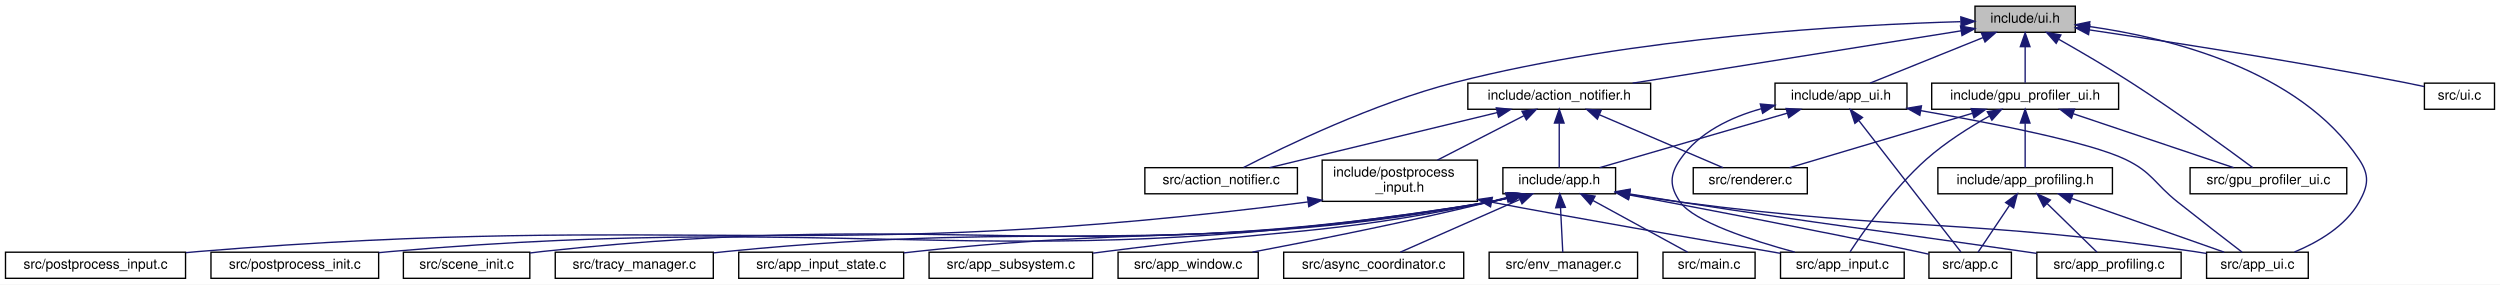
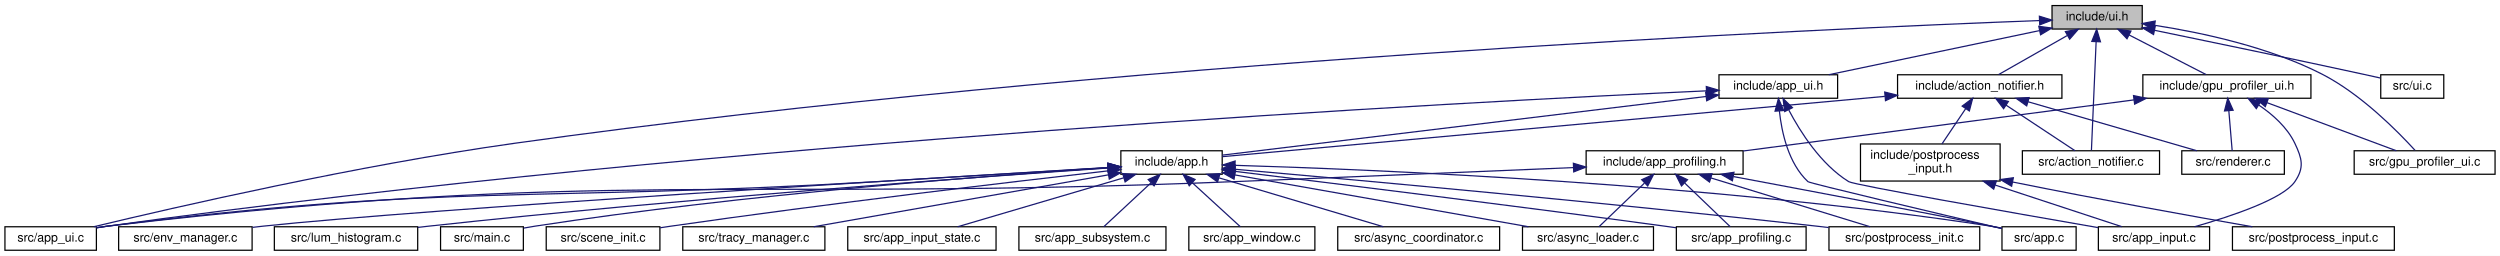
- <svg xmlns="http://www.w3.org/2000/svg" xmlns:xlink="http://www.w3.org/1999/xlink" width="1819pt" height="207pt" viewBox="0.00 0.00 1819.00 207.00">
+ <svg xmlns="http://www.w3.org/2000/svg" xmlns:xlink="http://www.w3.org/1999/xlink" width="2023pt" height="207pt" viewBox="0.00 0.00 2023.00 207.00">
  <g id="graph0" class="graph" transform="scale(1 1) rotate(0) translate(4 203)">
-     <polygon fill="white" stroke="transparent" points="-4,4 -4,-203 1815,-203 1815,4 -4,4" />
+     <polygon fill="white" stroke="transparent" points="-4,4 -4,-203 2019,-203 2019,4 -4,4" />
    <g id="node1" class="node">
      <g id="a_node1">
        <a xlink:title="Minimal immediate-mode User Interface (UI) library.">
-           <polygon fill="#bfbfbf" stroke="black" points="1433,-179.5 1433,-198.5 1506,-198.5 1506,-179.5 1433,-179.5" />
-           <text text-anchor="middle" x="1469.5" y="-186.5" font-family="Helvetica,sans-Serif" font-size="10.00">include/ui.h</text>
+           <polygon fill="#bfbfbf" stroke="black" points="1656.5,-179.5 1656.5,-198.5 1729.5,-198.5 1729.5,-179.5 1656.5,-179.5" />
+           <text text-anchor="middle" x="1693" y="-186.5" font-family="Helvetica,sans-Serif" font-size="10.00">include/ui.h</text>
        </a>
      </g>
    </g>
    <g id="node2" class="node">
      <g id="a_node2">
        <a xlink:href="action__notifier_8h.html" target="_top" xlink:title="Temporary on-screen notification system for user actions.">
-           <polygon fill="white" stroke="black" points="1064,-123.5 1064,-142.5 1197,-142.5 1197,-123.5 1064,-123.5" />
-           <text text-anchor="middle" x="1130.5" y="-130.5" font-family="Helvetica,sans-Serif" font-size="10.00">include/action_notifier.h</text>
+           <polygon fill="white" stroke="black" points="1531.5,-123.5 1531.5,-142.5 1664.5,-142.5 1664.5,-123.5 1531.5,-123.5" />
+           <text text-anchor="middle" x="1598" y="-130.5" font-family="Helvetica,sans-Serif" font-size="10.00">include/action_notifier.h</text>
        </a>
      </g>
    </g>
    <g id="edge1" class="edge">
-       <path fill="none" stroke="midnightblue" d="M1422.92,-180.58C1360.42,-170.62 1249.66,-152.98 1183.87,-142.5" />
-       <polygon fill="midnightblue" stroke="midnightblue" points="1422.47,-184.05 1432.9,-182.17 1423.57,-177.14 1422.47,-184.05" />
+       <path fill="none" stroke="midnightblue" d="M1668.68,-174.18C1651.2,-164.24 1628.17,-151.15 1613.23,-142.65" />
+       <polygon fill="midnightblue" stroke="midnightblue" points="1667.31,-177.43 1677.74,-179.32 1670.77,-171.34 1667.31,-177.43" />
    </g>
    <g id="node8" class="node">
      <g id="a_node8">
        <a xlink:href="app__ui_8c.html" target="_top" xlink:title=" ">
-           <polygon fill="white" stroke="black" points="1601.5,-0.5 1601.5,-19.5 1675.5,-19.5 1675.5,-0.5 1601.5,-0.5" />
-           <text text-anchor="middle" x="1638.5" y="-7.5" font-family="Helvetica,sans-Serif" font-size="10.00">src/app_ui.c</text>
-         </a>
-       </g>
-     </g>
-     <g id="edge34" class="edge">
-       <path fill="none" stroke="midnightblue" d="M1516.45,-183.67C1573.88,-175.56 1668.81,-152.47 1712.5,-87 1720.15,-75.54 1719.25,-68.01 1712.5,-56 1702.48,-38.18 1682.22,-26.59 1665.43,-19.64" />
-       <polygon fill="midnightblue" stroke="midnightblue" points="1515.65,-180.24 1506.19,-185.01 1516.56,-187.18 1515.65,-180.24" />
-     </g>
-     <g id="node19" class="node">
-       <g id="a_node19">
-         <a xlink:href="action__notifier_8c.html" target="_top" xlink:title=" ">
-           <polygon fill="white" stroke="black" points="829,-62 829,-81 940,-81 940,-62 829,-62" />
-           <text text-anchor="middle" x="884.5" y="-69" font-family="Helvetica,sans-Serif" font-size="10.00">src/action_notifier.c</text>
-         </a>
-       </g>
-     </g>
-     <g id="edge33" class="edge">
-       <path fill="none" stroke="midnightblue" d="M1422.38,-187.23C1344.58,-185.01 1184.92,-176.38 1054.5,-143 995.69,-127.95 930.53,-96.4 900.84,-81.14" />
-       <polygon fill="midnightblue" stroke="midnightblue" points="1422.71,-190.74 1432.8,-187.51 1422.89,-183.75 1422.71,-190.74" />
+           <polygon fill="white" stroke="black" points="0,-0.5 0,-19.5 74,-19.5 74,-0.5 0,-0.5" />
+           <text text-anchor="middle" x="37" y="-7.5" font-family="Helvetica,sans-Serif" font-size="10.00">src/app_ui.c</text>
+         </a>
+       </g>
+     </g>
+     <g id="edge38" class="edge">
+       <path fill="none" stroke="midnightblue" d="M1646.18,-186.36C1478.34,-180.05 891.34,-154.22 412,-87 285.69,-69.29 137.91,-35.39 71.91,-19.55" />
+       <polygon fill="midnightblue" stroke="midnightblue" points="1646.27,-189.87 1656.4,-186.74 1646.53,-182.87 1646.27,-189.87" />
    </g>
    <g id="node21" class="node">
      <g id="a_node21">
+         <a xlink:href="action__notifier_8c.html" target="_top" xlink:title=" ">
+           <polygon fill="white" stroke="black" points="1632.5,-62 1632.5,-81 1743.5,-81 1743.5,-62 1632.5,-62" />
+           <text text-anchor="middle" x="1688" y="-69" font-family="Helvetica,sans-Serif" font-size="10.00">src/action_notifier.c</text>
+         </a>
+       </g>
+     </g>
+     <g id="edge37" class="edge">
+       <path fill="none" stroke="midnightblue" d="M1692.18,-169.16C1691.09,-143.87 1689.19,-99.94 1688.38,-81.28" />
+       <polygon fill="midnightblue" stroke="midnightblue" points="1688.69,-169.48 1692.62,-179.32 1695.69,-169.18 1688.69,-169.48" />
+     </g>
+     <g id="node23" class="node">
+       <g id="a_node23">
        <a xlink:href="app__ui_8h.html" target="_top" xlink:title="UI rendering module for the application.">
-           <polygon fill="white" stroke="black" points="1287.5,-123.5 1287.5,-142.5 1383.5,-142.5 1383.5,-123.5 1287.5,-123.5" />
-           <text text-anchor="middle" x="1335.5" y="-130.5" font-family="Helvetica,sans-Serif" font-size="10.00">include/app_ui.h</text>
-         </a>
-       </g>
-     </g>
-     <g id="edge20" class="edge">
-       <path fill="none" stroke="midnightblue" d="M1438.82,-175.64C1413.68,-165.5 1378.75,-151.43 1356.63,-142.52" />
-       <polygon fill="midnightblue" stroke="midnightblue" points="1437.68,-178.95 1448.27,-179.44 1440.3,-172.46 1437.68,-178.95" />
-     </g>
-     <g id="node22" class="node">
-       <g id="a_node22">
-         <a xlink:href="gpu__profiler__ui_8h.html" target="_top" xlink:title=" ">
-           <polygon fill="white" stroke="black" points="1401.5,-123.5 1401.5,-142.5 1537.5,-142.5 1537.5,-123.5 1401.5,-123.5" />
-           <text text-anchor="middle" x="1469.5" y="-130.5" font-family="Helvetica,sans-Serif" font-size="10.00">include/gpu_profiler_ui.h</text>
-         </a>
-       </g>
-     </g>
-     <g id="edge25" class="edge">
-       <path fill="none" stroke="midnightblue" d="M1469.5,-168.8C1469.5,-159.91 1469.5,-149.78 1469.5,-142.75" />
-       <polygon fill="midnightblue" stroke="midnightblue" points="1466,-169.08 1469.5,-179.08 1473,-169.08 1466,-169.08" />
+           <polygon fill="white" stroke="black" points="1387,-123.5 1387,-142.5 1483,-142.5 1483,-123.5 1387,-123.5" />
+           <text text-anchor="middle" x="1435" y="-130.5" font-family="Helvetica,sans-Serif" font-size="10.00">include/app_ui.h</text>
+         </a>
+       </g>
+     </g>
+     <g id="edge22" class="edge">
+       <path fill="none" stroke="midnightblue" d="M1646.35,-178.24C1597.7,-168.05 1522.19,-152.25 1475.82,-142.54" />
+       <polygon fill="midnightblue" stroke="midnightblue" points="1645.8,-181.7 1656.31,-180.32 1647.24,-174.85 1645.8,-181.7" />
    </g>
    <g id="node24" class="node">
      <g id="a_node24">
+         <a xlink:href="gpu__profiler__ui_8h.html" target="_top" xlink:title=" ">
+           <polygon fill="white" stroke="black" points="1730,-123.5 1730,-142.5 1866,-142.5 1866,-123.5 1730,-123.5" />
+           <text text-anchor="middle" x="1798" y="-130.5" font-family="Helvetica,sans-Serif" font-size="10.00">include/gpu_profiler_ui.h</text>
+         </a>
+       </g>
+     </g>
+     <g id="edge27" class="edge">
+       <path fill="none" stroke="midnightblue" d="M1718.81,-174.73C1738.25,-164.73 1764.35,-151.31 1781.17,-142.65" />
+       <polygon fill="midnightblue" stroke="midnightblue" points="1717.16,-171.64 1709.87,-179.32 1720.36,-177.86 1717.16,-171.64" />
+     </g>
+     <g id="node26" class="node">
+       <g id="a_node26">
        <a xlink:href="gpu__profiler__ui_8c.html" target="_top" xlink:title=" ">
-           <polygon fill="white" stroke="black" points="1589.5,-62 1589.5,-81 1703.5,-81 1703.5,-62 1589.5,-62" />
-           <text text-anchor="middle" x="1646.5" y="-69" font-family="Helvetica,sans-Serif" font-size="10.00">src/gpu_profiler_ui.c</text>
-         </a>
-       </g>
-     </g>
-     <g id="edge35" class="edge">
-       <path fill="none" stroke="midnightblue" d="M1493.92,-174.43C1509.22,-165.76 1529.24,-154.1 1546.5,-143 1579.37,-121.86 1616.65,-94.69 1635.02,-81.08" />
-       <polygon fill="midnightblue" stroke="midnightblue" points="1492.07,-171.46 1485.07,-179.41 1495.5,-177.56 1492.07,-171.46" />
-     </g>
-     <g id="node25" class="node">
-       <g id="a_node25">
+           <polygon fill="white" stroke="black" points="1901,-62 1901,-81 2015,-81 2015,-62 1901,-62" />
+           <text text-anchor="middle" x="1958" y="-69" font-family="Helvetica,sans-Serif" font-size="10.00">src/gpu_profiler_ui.c</text>
+         </a>
+       </g>
+     </g>
+     <g id="edge39" class="edge">
+       <path fill="none" stroke="midnightblue" d="M1739.89,-182.46C1777.94,-176.58 1832.1,-164.97 1875,-143 1906.64,-126.8 1936.57,-96.37 1950.24,-81.35" />
+       <polygon fill="midnightblue" stroke="midnightblue" points="1739,-179.06 1729.61,-183.98 1740.01,-185.98 1739,-179.06" />
+     </g>
+     <g id="node27" class="node">
+       <g id="a_node27">
        <a xlink:href="ui_8c.html" target="_top" xlink:title=" ">
-           <polygon fill="white" stroke="black" points="1760,-123.5 1760,-142.5 1811,-142.5 1811,-123.5 1760,-123.5" />
-           <text text-anchor="middle" x="1785.5" y="-130.5" font-family="Helvetica,sans-Serif" font-size="10.00">src/ui.c</text>
-         </a>
-       </g>
-     </g>
-     <g id="edge36" class="edge">
-       <path fill="none" stroke="midnightblue" d="M1516.37,-181.23C1571.41,-173.08 1665.35,-158.54 1745.5,-143 1750.11,-142.11 1755,-141.07 1759.73,-140.04" />
-       <polygon fill="midnightblue" stroke="midnightblue" points="1515.62,-177.8 1506.23,-182.72 1516.64,-184.73 1515.62,-177.8" />
+           <polygon fill="white" stroke="black" points="1922.5,-123.5 1922.5,-142.5 1973.5,-142.5 1973.5,-123.5 1922.5,-123.5" />
+           <text text-anchor="middle" x="1948" y="-130.5" font-family="Helvetica,sans-Serif" font-size="10.00">src/ui.c</text>
+         </a>
+       </g>
+     </g>
+     <g id="edge40" class="edge">
+       <path fill="none" stroke="midnightblue" d="M1739.57,-178.46C1783.15,-169.49 1850.04,-155.59 1908,-143 1912.59,-142 1917.47,-140.92 1922.19,-139.87" />
+       <polygon fill="midnightblue" stroke="midnightblue" points="1738.65,-175.08 1729.56,-180.52 1740.06,-181.94 1738.65,-175.08" />
    </g>
    <g id="node3" class="node">
      <g id="a_node3">
        <a xlink:href="app_8h.html" target="_top" xlink:title=" ">
-           <polygon fill="white" stroke="black" points="1089.5,-62 1089.5,-81 1171.5,-81 1171.5,-62 1089.5,-62" />
-           <text text-anchor="middle" x="1130.5" y="-69" font-family="Helvetica,sans-Serif" font-size="10.00">include/app.h</text>
+           <polygon fill="white" stroke="black" points="903,-62 903,-81 985,-81 985,-62 903,-62" />
+           <text text-anchor="middle" x="944" y="-69" font-family="Helvetica,sans-Serif" font-size="10.00">include/app.h</text>
        </a>
      </g>
    </g>
    <g id="edge2" class="edge">
-       <path fill="none" stroke="midnightblue" d="M1130.5,-113.32C1130.5,-102.5 1130.5,-89.4 1130.5,-81.01" />
-       <polygon fill="midnightblue" stroke="midnightblue" points="1127,-113.48 1130.5,-123.48 1134,-113.48 1127,-113.48" />
-     </g>
-     <g id="node16" class="node">
-       <g id="a_node16">
+       <path fill="none" stroke="midnightblue" d="M1521.22,-125.02C1382.01,-112.35 1092.4,-86 985.13,-76.24" />
+       <polygon fill="midnightblue" stroke="midnightblue" points="1521.11,-128.52 1531.39,-125.94 1521.75,-121.55 1521.11,-128.52" />
+     </g>
+     <g id="node18" class="node">
+       <g id="a_node18">
        <a xlink:href="postprocess__input_8h.html" target="_top" xlink:title=" ">
-           <polygon fill="white" stroke="black" points="958,-56.5 958,-86.5 1071,-86.5 1071,-56.5 958,-56.5" />
-           <text text-anchor="start" x="966" y="-74.5" font-family="Helvetica,sans-Serif" font-size="10.00">include/postprocess</text>
-           <text text-anchor="middle" x="1014.5" y="-63.5" font-family="Helvetica,sans-Serif" font-size="10.00">_input.h</text>
-         </a>
-       </g>
-     </g>
-     <g id="edge15" class="edge">
-       <path fill="none" stroke="midnightblue" d="M1104.78,-118.81C1086.1,-109.23 1060.88,-96.29 1041.84,-86.52" />
-       <polygon fill="midnightblue" stroke="midnightblue" points="1103.38,-122.03 1113.88,-123.48 1106.58,-115.8 1103.38,-122.03" />
-     </g>
-     <g id="edge18" class="edge">
-       <path fill="none" stroke="midnightblue" d="M1085.49,-121.11C1037.74,-109.57 963.31,-91.56 919.68,-81.01" />
-       <polygon fill="midnightblue" stroke="midnightblue" points="1084.71,-124.53 1095.25,-123.48 1086.36,-117.72 1084.71,-124.53" />
-     </g>
-     <g id="node20" class="node">
-       <g id="a_node20">
+           <polygon fill="white" stroke="black" points="1501.5,-56.5 1501.5,-86.5 1614.5,-86.5 1614.5,-56.5 1501.5,-56.5" />
+           <text text-anchor="start" x="1509.5" y="-74.5" font-family="Helvetica,sans-Serif" font-size="10.00">include/postprocess</text>
+           <text text-anchor="middle" x="1558" y="-63.5" font-family="Helvetica,sans-Serif" font-size="10.00">_input.h</text>
+         </a>
+       </g>
+     </g>
+     <g id="edge17" class="edge">
+       <path fill="none" stroke="midnightblue" d="M1586.55,-114.96C1580.49,-105.96 1573.15,-95.03 1567.43,-86.52" />
+       <polygon fill="midnightblue" stroke="midnightblue" points="1583.79,-117.13 1592.27,-123.48 1589.59,-113.22 1583.79,-117.13" />
+     </g>
+     <g id="edge20" class="edge">
+       <path fill="none" stroke="midnightblue" d="M1619.28,-117.93C1636.63,-106.46 1660.57,-90.63 1675.13,-81.01" />
+       <polygon fill="midnightblue" stroke="midnightblue" points="1617.31,-115.04 1610.89,-123.48 1621.17,-120.88 1617.31,-115.04" />
+     </g>
+     <g id="node22" class="node">
+       <g id="a_node22">
        <a xlink:href="renderer_8c.html" target="_top" xlink:title=" ">
-           <polygon fill="white" stroke="black" points="1228,-62 1228,-81 1311,-81 1311,-62 1228,-62" />
-           <text text-anchor="middle" x="1269.5" y="-69" font-family="Helvetica,sans-Serif" font-size="10.00">src/renderer.c</text>
-         </a>
-       </g>
-     </g>
-     <g id="edge19" class="edge">
-       <path fill="none" stroke="midnightblue" d="M1159.75,-119.48C1186.75,-107.92 1226.1,-91.08 1249.62,-81.01" />
-       <polygon fill="midnightblue" stroke="midnightblue" points="1158.23,-116.32 1150.42,-123.48 1160.99,-122.76 1158.23,-116.32" />
+           <polygon fill="white" stroke="black" points="1761.5,-62 1761.5,-81 1844.5,-81 1844.5,-62 1761.5,-62" />
+           <text text-anchor="middle" x="1803" y="-69" font-family="Helvetica,sans-Serif" font-size="10.00">src/renderer.c</text>
+         </a>
+       </g>
+     </g>
+     <g id="edge21" class="edge">
+       <path fill="none" stroke="midnightblue" d="M1637.02,-120.68C1676.85,-109.11 1737.78,-91.43 1773.68,-81.01" />
+       <polygon fill="midnightblue" stroke="midnightblue" points="1636,-117.33 1627.37,-123.48 1637.95,-124.05 1636,-117.33" />
    </g>
    <g id="node4" class="node">
      <g id="a_node4">
        <a xlink:href="app_8c.html" target="_top" xlink:title=" ">
-           <polygon fill="white" stroke="black" points="1399.5,-0.5 1399.5,-19.5 1459.5,-19.5 1459.5,-0.5 1399.5,-0.5" />
-           <text text-anchor="middle" x="1429.5" y="-7.5" font-family="Helvetica,sans-Serif" font-size="10.00">src/app.c</text>
+           <polygon fill="white" stroke="black" points="1616,-0.5 1616,-19.5 1676,-19.5 1676,-0.5 1616,-0.5" />
+           <text text-anchor="middle" x="1646" y="-7.5" font-family="Helvetica,sans-Serif" font-size="10.00">src/app.c</text>
        </a>
      </g>
    </g>
    <g id="edge3" class="edge">
-       <path fill="none" stroke="midnightblue" d="M1181.64,-61.11C1234.15,-51.35 1318.18,-35.36 1390.5,-20 1393.35,-19.39 1396.32,-18.74 1399.29,-18.08" />
-       <polygon fill="midnightblue" stroke="midnightblue" points="1180.76,-57.72 1171.57,-62.98 1182.04,-64.6 1180.76,-57.72" />
+       <path fill="none" stroke="midnightblue" d="M995.7,-69.21C1107.7,-65.84 1380.92,-54.49 1607,-20 1609.89,-19.56 1612.87,-19.02 1615.85,-18.43" />
+       <polygon fill="midnightblue" stroke="midnightblue" points="995.26,-65.72 985.37,-69.51 995.46,-72.72 995.26,-65.72" />
    </g>
    <g id="node5" class="node">
      <g id="a_node5">
        <a xlink:href="app__input__state_8c.html" target="_top" xlink:title=" ">
-           <polygon fill="white" stroke="black" points="533.5,-0.5 533.5,-19.5 653.5,-19.5 653.5,-0.5 533.5,-0.5" />
-           <text text-anchor="middle" x="593.5" y="-7.5" font-family="Helvetica,sans-Serif" font-size="10.00">src/app_input_state.c</text>
+           <polygon fill="white" stroke="black" points="682,-0.5 682,-19.5 802,-19.5 802,-0.5 682,-0.5" />
+           <text text-anchor="middle" x="742" y="-7.5" font-family="Helvetica,sans-Serif" font-size="10.00">src/app_input_state.c</text>
        </a>
      </g>
    </g>
    <g id="edge4" class="edge">
-       <path fill="none" stroke="midnightblue" d="M1094.16,-59.26C1089.27,-58.01 1084.28,-56.88 1079.5,-56 896.53,-22.41 847.44,-40.03 662.5,-20 659.62,-19.69 656.67,-19.35 653.69,-19.01" />
-       <polygon fill="midnightblue" stroke="midnightblue" points="1093.43,-62.68 1103.99,-61.93 1095.26,-55.93 1093.43,-62.68" />
+       <path fill="none" stroke="midnightblue" d="M905.31,-59.1C866.05,-47.54 806.19,-29.91 770.89,-19.51" />
+       <polygon fill="midnightblue" stroke="midnightblue" points="904.48,-62.51 915.06,-61.98 906.45,-55.79 904.48,-62.51" />
    </g>
    <g id="node6" class="node">
      <g id="a_node6">
        <a xlink:href="app__profiling_8c.html" target="_top" xlink:title=" ">
-           <polygon fill="white" stroke="black" points="1478,-0.5 1478,-19.5 1583,-19.5 1583,-0.5 1478,-0.5" />
-           <text text-anchor="middle" x="1530.5" y="-7.5" font-family="Helvetica,sans-Serif" font-size="10.00">src/app_profiling.c</text>
+           <polygon fill="white" stroke="black" points="1352.5,-0.5 1352.5,-19.5 1457.5,-19.5 1457.5,-0.5 1352.5,-0.5" />
+           <text text-anchor="middle" x="1405" y="-7.5" font-family="Helvetica,sans-Serif" font-size="10.00">src/app_profiling.c</text>
        </a>
      </g>
    </g>
    <g id="edge5" class="edge">
-       <path fill="none" stroke="midnightblue" d="M1181.6,-61.9C1193.69,-59.92 1206.54,-57.85 1218.5,-56 1329.44,-38.87 1357.4,-36.06 1468.5,-20 1471.51,-19.56 1474.61,-19.12 1477.74,-18.66" />
-       <polygon fill="midnightblue" stroke="midnightblue" points="1180.96,-58.46 1171.66,-63.54 1182.1,-65.37 1180.96,-58.46" />
+       <path fill="none" stroke="midnightblue" d="M995.35,-64.31C1071.35,-55.07 1218.27,-36.94 1343,-20 1346.02,-19.59 1349.12,-19.16 1352.24,-18.72" />
+       <polygon fill="midnightblue" stroke="midnightblue" points="994.61,-60.87 985.1,-65.55 995.45,-67.82 994.61,-60.87" />
    </g>
    <g id="node7" class="node">
      <g id="a_node7">
        <a xlink:href="app__subsystem_8c.html" target="_top" xlink:title=" ">
-           <polygon fill="white" stroke="black" points="672,-0.5 672,-19.5 791,-19.5 791,-0.5 672,-0.5" />
-           <text text-anchor="middle" x="731.5" y="-7.5" font-family="Helvetica,sans-Serif" font-size="10.00">src/app_subsystem.c</text>
+           <polygon fill="white" stroke="black" points="820.5,-0.5 820.5,-19.5 939.5,-19.5 939.5,-0.5 820.5,-0.5" />
+           <text text-anchor="middle" x="880" y="-7.5" font-family="Helvetica,sans-Serif" font-size="10.00">src/app_subsystem.c</text>
        </a>
      </g>
    </g>
    <g id="edge6" class="edge">
-       <path fill="none" stroke="midnightblue" d="M1093.42,-59.26C1088.76,-58.06 1084.04,-56.93 1079.5,-56 957.03,-30.83 924.49,-36.09 800.5,-20 797.5,-19.61 794.44,-19.21 791.34,-18.81" />
-       <polygon fill="midnightblue" stroke="midnightblue" points="1092.85,-62.74 1103.42,-61.99 1094.7,-55.99 1092.85,-62.74" />
+       <path fill="none" stroke="midnightblue" d="M927.49,-55.15C915.29,-43.81 899.13,-28.78 889.15,-19.51" />
+       <polygon fill="midnightblue" stroke="midnightblue" points="925.12,-57.73 934.83,-61.98 929.89,-52.6 925.12,-57.73" />
    </g>
    <g id="edge7" class="edge">
-       <path fill="none" stroke="midnightblue" d="M1181.54,-61.49C1193.64,-59.52 1206.5,-57.56 1218.5,-56 1384.09,-34.41 1427.25,-44.06 1592.5,-20 1595.4,-19.58 1598.39,-19.1 1601.4,-18.58" />
-       <polygon fill="midnightblue" stroke="midnightblue" points="1180.9,-58.05 1171.6,-63.14 1182.04,-64.96 1180.9,-58.05" />
+       <path fill="none" stroke="midnightblue" d="M892.76,-67.35C844.37,-64.38 769.76,-59.84 705,-56 428.58,-39.62 357.73,-54.66 83,-20 80.09,-19.63 77.09,-19.19 74.09,-18.7" />
+       <polygon fill="midnightblue" stroke="midnightblue" points="892.78,-70.86 902.98,-67.98 893.21,-63.87 892.78,-70.86" />
    </g>
    <g id="node9" class="node">
      <g id="a_node9">
        <a xlink:href="app__window_8c.html" target="_top" xlink:title=" ">
-           <polygon fill="white" stroke="black" points="809.5,-0.5 809.5,-19.5 911.5,-19.5 911.5,-0.5 809.5,-0.5" />
-           <text text-anchor="middle" x="860.5" y="-7.5" font-family="Helvetica,sans-Serif" font-size="10.00">src/app_window.c</text>
+           <polygon fill="white" stroke="black" points="958,-0.5 958,-19.5 1060,-19.5 1060,-0.5 958,-0.5" />
+           <text text-anchor="middle" x="1009" y="-7.5" font-family="Helvetica,sans-Serif" font-size="10.00">src/app_window.c</text>
        </a>
      </g>
    </g>
    <g id="edge8" class="edge">
-       <path fill="none" stroke="midnightblue" d="M1092.19,-59.28C1087.92,-58.12 1083.62,-57.01 1079.5,-56 1020.49,-41.57 951.79,-27.97 907.29,-19.57" />
-       <polygon fill="midnightblue" stroke="midnightblue" points="1091.44,-62.7 1102.01,-61.99 1093.3,-55.95 1091.44,-62.7" />
+       <path fill="none" stroke="midnightblue" d="M960.77,-55.15C973.16,-43.81 989.58,-28.78 999.7,-19.51" />
+       <polygon fill="midnightblue" stroke="midnightblue" points="958.33,-52.64 953.31,-61.98 963.05,-57.8 958.33,-52.64" />
    </g>
    <g id="node10" class="node">
      <g id="a_node10">
        <a xlink:href="async__coordinator_8c.html" target="_top" xlink:title=" ">
-           <polygon fill="white" stroke="black" points="930,-0.5 930,-19.5 1061,-19.5 1061,-0.5 930,-0.5" />
-           <text text-anchor="middle" x="995.5" y="-7.5" font-family="Helvetica,sans-Serif" font-size="10.00">src/async_coordinator.c</text>
+           <polygon fill="white" stroke="black" points="1078.5,-0.5 1078.5,-19.5 1209.5,-19.5 1209.5,-0.5 1078.5,-0.5" />
+           <text text-anchor="middle" x="1144" y="-7.5" font-family="Helvetica,sans-Serif" font-size="10.00">src/async_coordinator.c</text>
        </a>
      </g>
    </g>
    <g id="edge9" class="edge">
-       <path fill="none" stroke="midnightblue" d="M1101.75,-57.83C1075.54,-46.28 1037.55,-29.53 1014.81,-19.51" />
-       <polygon fill="midnightblue" stroke="midnightblue" points="1100.6,-61.14 1111.16,-61.98 1103.42,-54.74 1100.6,-61.14" />
+       <path fill="none" stroke="midnightblue" d="M982.56,-59.03C1021.43,-47.46 1080.52,-29.88 1115.4,-19.51" />
+       <polygon fill="midnightblue" stroke="midnightblue" points="981.24,-55.77 972.66,-61.98 983.24,-62.48 981.24,-55.77" />
    </g>
    <g id="node11" class="node">
      <g id="a_node11">
-         <a xlink:href="env__manager_8c.html" target="_top" xlink:title=" ">
-           <polygon fill="white" stroke="black" points="1079.5,-0.5 1079.5,-19.5 1187.5,-19.5 1187.5,-0.5 1079.5,-0.5" />
-           <text text-anchor="middle" x="1133.5" y="-7.5" font-family="Helvetica,sans-Serif" font-size="10.00">src/env_manager.c</text>
+         <a xlink:href="async__loader_8c.html" target="_top" xlink:title=" ">
+           <polygon fill="white" stroke="black" points="1228,-0.5 1228,-19.5 1334,-19.5 1334,-0.5 1228,-0.5" />
+           <text text-anchor="middle" x="1281" y="-7.5" font-family="Helvetica,sans-Serif" font-size="10.00">src/async_loader.c</text>
        </a>
      </g>
    </g>
    <g id="edge10" class="edge">
-       <path fill="none" stroke="midnightblue" d="M1131.44,-51.82C1131.99,-41 1132.65,-27.9 1133.07,-19.51" />
-       <polygon fill="midnightblue" stroke="midnightblue" points="1127.94,-51.81 1130.93,-61.98 1134.93,-52.16 1127.94,-51.81" />
+       <path fill="none" stroke="midnightblue" d="M995.27,-61.45C1059.79,-50.06 1169.77,-30.64 1232.81,-19.51" />
+       <polygon fill="midnightblue" stroke="midnightblue" points="994.56,-58.02 985.32,-63.2 995.78,-64.91 994.56,-58.02" />
    </g>
    <g id="node12" class="node">
      <g id="a_node12">
-         <a xlink:href="main_8c.html" target="_top" xlink:title=" ">
-           <polygon fill="white" stroke="black" points="1206,-0.5 1206,-19.5 1273,-19.5 1273,-0.5 1206,-0.5" />
-           <text text-anchor="middle" x="1239.5" y="-7.5" font-family="Helvetica,sans-Serif" font-size="10.00">src/main.c</text>
+         <a xlink:href="env__manager_8c.html" target="_top" xlink:title=" ">
+           <polygon fill="white" stroke="black" points="92,-0.5 92,-19.5 200,-19.5 200,-0.5 92,-0.5" />
+           <text text-anchor="middle" x="146" y="-7.5" font-family="Helvetica,sans-Serif" font-size="10.00">src/env_manager.c</text>
        </a>
      </g>
    </g>
    <g id="edge11" class="edge">
-       <path fill="none" stroke="midnightblue" d="M1155.13,-57.06C1176.22,-45.54 1205.96,-29.31 1223.91,-19.51" />
-       <polygon fill="midnightblue" stroke="midnightblue" points="1153.22,-54.11 1146.12,-61.98 1156.57,-60.26 1153.22,-54.11" />
+       <path fill="none" stroke="midnightblue" d="M892.25,-67.44C747.77,-58.82 341.93,-34.04 209,-20 206.14,-19.7 203.22,-19.36 200.26,-19.01" />
+       <polygon fill="midnightblue" stroke="midnightblue" points="892.41,-70.96 902.6,-68.06 892.83,-63.97 892.41,-70.96" />
    </g>
    <g id="node13" class="node">
      <g id="a_node13">
-         <a xlink:href="postprocess__init_8c.html" target="_top" xlink:title=" ">
-           <polygon fill="white" stroke="black" points="149.5,-0.5 149.5,-19.5 271.5,-19.5 271.5,-0.5 149.5,-0.5" />
-           <text text-anchor="middle" x="210.5" y="-7.5" font-family="Helvetica,sans-Serif" font-size="10.00">src/postprocess_init.c</text>
+         <a xlink:href="lum__histogram_8c.html" target="_top" xlink:title=" ">
+           <polygon fill="white" stroke="black" points="218,-0.5 218,-19.5 334,-19.5 334,-0.5 218,-0.5" />
+           <text text-anchor="middle" x="276" y="-7.5" font-family="Helvetica,sans-Serif" font-size="10.00">src/lum_histogram.c</text>
        </a>
      </g>
    </g>
    <g id="edge12" class="edge">
-       <path fill="none" stroke="midnightblue" d="M1095.09,-59.3C1089.9,-57.99 1084.59,-56.83 1079.5,-56 728.63,0.99 634.64,-50.69 280.5,-20 277.57,-19.75 274.57,-19.46 271.55,-19.15" />
-       <polygon fill="midnightblue" stroke="midnightblue" points="1094.25,-62.69 1104.82,-61.94 1096.09,-55.94 1094.25,-62.69" />
+       <path fill="none" stroke="midnightblue" d="M892.55,-67.04C788.57,-59.86 546.03,-42.15 343,-20 340.08,-19.68 337.1,-19.34 334.08,-18.98" />
+       <polygon fill="midnightblue" stroke="midnightblue" points="892.55,-70.55 902.76,-67.74 893.03,-63.57 892.55,-70.55" />
    </g>
    <g id="node14" class="node">
      <g id="a_node14">
-         <a xlink:href="scene__init_8c.html" target="_top" xlink:title=" ">
-           <polygon fill="white" stroke="black" points="289.5,-0.5 289.5,-19.5 381.5,-19.5 381.5,-0.5 289.5,-0.5" />
-           <text text-anchor="middle" x="335.5" y="-7.5" font-family="Helvetica,sans-Serif" font-size="10.00">src/scene_init.c</text>
+         <a xlink:href="main_8c.html" target="_top" xlink:title=" ">
+           <polygon fill="white" stroke="black" points="352.5,-0.5 352.5,-19.5 419.5,-19.5 419.5,-0.5 352.5,-0.5" />
+           <text text-anchor="middle" x="386" y="-7.5" font-family="Helvetica,sans-Serif" font-size="10.00">src/main.c</text>
        </a>
      </g>
    </g>
    <g id="edge13" class="edge">
-       <path fill="none" stroke="midnightblue" d="M1095.08,-59.33C1089.9,-58.02 1084.59,-56.85 1079.5,-56 777,-5.75 695.38,-52.81 390.5,-20 387.61,-19.69 384.65,-19.33 381.66,-18.93" />
-       <polygon fill="midnightblue" stroke="midnightblue" points="1094.24,-62.73 1104.81,-61.98 1096.08,-55.97 1094.24,-62.73" />
+       <path fill="none" stroke="midnightblue" d="M892.5,-67.31C799.53,-61.14 597.66,-45.84 429,-20 425.98,-19.54 422.86,-19 419.74,-18.42" />
+       <polygon fill="midnightblue" stroke="midnightblue" points="892.55,-70.82 902.75,-67.98 893.01,-63.83 892.55,-70.82" />
    </g>
    <g id="node15" class="node">
      <g id="a_node15">
-         <a xlink:href="tracy__manager_8c.html" target="_top" xlink:title=" ">
-           <polygon fill="white" stroke="black" points="400,-0.5 400,-19.5 515,-19.5 515,-0.5 400,-0.5" />
-           <text text-anchor="middle" x="457.5" y="-7.5" font-family="Helvetica,sans-Serif" font-size="10.00">src/tracy_manager.c</text>
+         <a xlink:href="postprocess__init_8c.html" target="_top" xlink:title=" ">
+           <polygon fill="white" stroke="black" points="1476,-0.5 1476,-19.5 1598,-19.5 1598,-0.5 1476,-0.5" />
+           <text text-anchor="middle" x="1537" y="-7.5" font-family="Helvetica,sans-Serif" font-size="10.00">src/postprocess_init.c</text>
        </a>
      </g>
    </g>
    <g id="edge14" class="edge">
-       <path fill="none" stroke="midnightblue" d="M1094.51,-59.24C1089.51,-57.98 1084.4,-56.85 1079.5,-56 835.92,-13.96 770.47,-44.47 524.5,-20 521.46,-19.7 518.35,-19.36 515.21,-19.01" />
-       <polygon fill="midnightblue" stroke="midnightblue" points="1093.97,-62.73 1104.54,-61.97 1095.81,-55.97 1093.97,-62.73" />
+       <path fill="none" stroke="midnightblue" d="M995.38,-66.04C1089.03,-57.79 1293.75,-39.25 1466,-20 1469.21,-19.64 1472.5,-19.26 1475.82,-18.87" />
+       <polygon fill="midnightblue" stroke="midnightblue" points="994.98,-62.56 985.32,-66.92 995.59,-69.53 994.98,-62.56" />
+     </g>
+     <g id="node16" class="node">
+       <g id="a_node16">
+         <a xlink:href="scene__init_8c.html" target="_top" xlink:title=" ">
+           <polygon fill="white" stroke="black" points="438,-0.5 438,-19.5 530,-19.5 530,-0.5 438,-0.5" />
+           <text text-anchor="middle" x="484" y="-7.5" font-family="Helvetica,sans-Serif" font-size="10.00">src/scene_init.c</text>
+         </a>
+       </g>
+     </g>
+     <g id="edge15" class="edge">
+       <path fill="none" stroke="midnightblue" d="M892.45,-64.71C815.42,-55.91 665.76,-38.27 539,-20 536.13,-19.59 533.17,-19.15 530.19,-18.69" />
+       <polygon fill="midnightblue" stroke="midnightblue" points="892.49,-68.24 902.83,-65.89 893.29,-61.28 892.49,-68.24" />
    </g>
    <g id="node17" class="node">
      <g id="a_node17">
+         <a xlink:href="tracy__manager_8c.html" target="_top" xlink:title=" ">
+           <polygon fill="white" stroke="black" points="548.5,-0.5 548.5,-19.5 663.5,-19.5 663.5,-0.5 548.5,-0.5" />
+           <text text-anchor="middle" x="606" y="-7.5" font-family="Helvetica,sans-Serif" font-size="10.00">src/tracy_manager.c</text>
+         </a>
+       </g>
+     </g>
+     <g id="edge16" class="edge">
+       <path fill="none" stroke="midnightblue" d="M892.93,-61.51C828.3,-50.13 717.8,-30.68 654.45,-19.53" />
+       <polygon fill="midnightblue" stroke="midnightblue" points="892.44,-64.98 902.89,-63.26 893.65,-58.08 892.44,-64.98" />
+     </g>
+     <g id="node19" class="node">
+       <g id="a_node19">
        <a xlink:href="app__input_8c.html" target="_top" xlink:title=" ">
-           <polygon fill="white" stroke="black" points="1291.5,-0.5 1291.5,-19.5 1381.5,-19.5 1381.5,-0.5 1291.5,-0.5" />
-           <text text-anchor="middle" x="1336.5" y="-7.5" font-family="Helvetica,sans-Serif" font-size="10.00">src/app_input.c</text>
-         </a>
-       </g>
-     </g>
-     <g id="edge16" class="edge">
-       <path fill="none" stroke="midnightblue" d="M1081.17,-55.93C1133.52,-45.86 1233.08,-28.67 1291.44,-18.68" />
-       <polygon fill="midnightblue" stroke="midnightblue" points="1080.49,-52.5 1071.35,-57.85 1081.84,-59.37 1080.49,-52.5" />
-     </g>
-     <g id="node18" class="node">
-       <g id="a_node18">
+           <polygon fill="white" stroke="black" points="1694,-0.5 1694,-19.5 1784,-19.5 1784,-0.5 1694,-0.5" />
+           <text text-anchor="middle" x="1739" y="-7.5" font-family="Helvetica,sans-Serif" font-size="10.00">src/app_input.c</text>
+         </a>
+       </g>
+     </g>
+     <g id="edge18" class="edge">
+       <path fill="none" stroke="midnightblue" d="M1610.57,-53.22C1644.17,-42.17 1686.29,-28.33 1712.93,-19.57" />
+       <polygon fill="midnightblue" stroke="midnightblue" points="1609.3,-49.95 1600.89,-56.4 1611.49,-56.6 1609.3,-49.95" />
+     </g>
+     <g id="node20" class="node">
+       <g id="a_node20">
        <a xlink:href="postprocess__input_8c.html" target="_top" xlink:title=" ">
-           <polygon fill="white" stroke="black" points="0,-0.5 0,-19.5 131,-19.5 131,-0.5 0,-0.5" />
-           <text text-anchor="middle" x="65.5" y="-7.5" font-family="Helvetica,sans-Serif" font-size="10.00">src/postprocess_input.c</text>
-         </a>
-       </g>
-     </g>
-     <g id="edge17" class="edge">
-       <path fill="none" stroke="midnightblue" d="M947.62,-56.06C590.33,-10 495.44,-49.16 140.5,-20 137.49,-19.75 134.42,-19.48 131.32,-19.18" />
-       <polygon fill="midnightblue" stroke="midnightblue" points="947.36,-59.56 957.73,-57.38 948.26,-52.62 947.36,-59.56" />
-     </g>
-     <g id="edge21" class="edge">
-       <path fill="none" stroke="midnightblue" d="M1296.48,-120.68C1256.65,-109.11 1195.72,-91.43 1159.82,-81.01" />
-       <polygon fill="midnightblue" stroke="midnightblue" points="1295.55,-124.05 1306.13,-123.48 1297.5,-117.33 1295.55,-124.05" />
-     </g>
-     <g id="edge22" class="edge">
-       <path fill="none" stroke="midnightblue" d="M1348.63,-115.09C1368.97,-88.91 1407.35,-39.52 1422.8,-19.62" />
-       <polygon fill="midnightblue" stroke="midnightblue" points="1345.63,-113.25 1342.26,-123.3 1351.16,-117.55 1345.63,-113.25" />
+           <polygon fill="white" stroke="black" points="1802.5,-0.5 1802.5,-19.5 1933.5,-19.5 1933.5,-0.5 1802.5,-0.5" />
+           <text text-anchor="middle" x="1868" y="-7.5" font-family="Helvetica,sans-Serif" font-size="10.00">src/postprocess_input.c</text>
+         </a>
+       </g>
+     </g>
+     <g id="edge19" class="edge">
+       <path fill="none" stroke="midnightblue" d="M1624.93,-55.65C1697.59,-41 1771.29,-27.78 1818.62,-19.5" />
+       <polygon fill="midnightblue" stroke="midnightblue" points="1623.8,-52.3 1614.69,-57.72 1625.19,-59.16 1623.8,-52.3" />
+     </g>
+     <g id="edge23" class="edge">
+       <path fill="none" stroke="midnightblue" d="M1376.58,-124.92C1275.91,-112.72 1072.2,-88.03 985.05,-77.47" />
+       <polygon fill="midnightblue" stroke="midnightblue" points="1376.23,-128.4 1386.58,-126.13 1377.07,-121.45 1376.23,-128.4" />
    </g>
    <g id="edge24" class="edge">
-       <path fill="none" stroke="midnightblue" d="M1393.66,-122.48C1445.36,-113.46 1516.64,-99.46 1542.5,-87 1562.13,-77.54 1563.44,-69.57 1580.5,-56 1596.66,-43.15 1615.59,-28.54 1627.32,-19.55" />
-       <polygon fill="midnightblue" stroke="midnightblue" points="1392.86,-119.07 1383.6,-124.22 1394.05,-125.97 1392.86,-119.07" />
-     </g>
-     <g id="edge23" class="edge">
-       <path fill="none" stroke="midnightblue" d="M1277.55,-123.92C1255.27,-117.68 1231.97,-106.61 1218.5,-87 1210.7,-75.64 1210.68,-67.35 1218.5,-56 1228.3,-41.78 1270.7,-28.03 1301.89,-19.54" />
-       <polygon fill="midnightblue" stroke="midnightblue" points="1276.79,-127.34 1287.34,-126.39 1278.5,-120.55 1276.79,-127.34" />
+       <path fill="none" stroke="midnightblue" d="M1435.88,-113.23C1437.71,-95.94 1443.15,-70.79 1459,-56 1460.45,-54.64 1563.29,-30.39 1615.82,-18.06" />
+       <polygon fill="midnightblue" stroke="midnightblue" points="1432.38,-113.04 1435.12,-123.28 1439.36,-113.57 1432.38,-113.04" />
+     </g>
+     <g id="edge26" class="edge">
+       <path fill="none" stroke="midnightblue" d="M1376.67,-129.48C1188.53,-120.85 580.99,-89.13 83,-20 80.1,-19.6 77.1,-19.13 74.1,-18.62" />
+       <polygon fill="midnightblue" stroke="midnightblue" points="1376.74,-132.98 1386.89,-129.94 1377.06,-125.99 1376.74,-132.98" />
+     </g>
+     <g id="edge25" class="edge">
+       <path fill="none" stroke="midnightblue" d="M1443.48,-113.97C1452.8,-96.26 1469.48,-69.92 1492,-56 1496.29,-53.35 1623.71,-30.97 1693.81,-18.8" />
+       <polygon fill="midnightblue" stroke="midnightblue" points="1440.18,-112.74 1438.86,-123.25 1446.45,-115.86 1440.18,-112.74" />
+     </g>
+     <g id="edge34" class="edge">
+       <path fill="none" stroke="midnightblue" d="M1823.86,-117.95C1835.01,-110.38 1846.87,-99.93 1853,-87 1858.9,-74.55 1860.75,-67.39 1853,-56 1843.51,-42.06 1802.07,-28.13 1771.88,-19.54" />
+       <polygon fill="midnightblue" stroke="midnightblue" points="1821.81,-115.1 1815.2,-123.39 1825.53,-121.03 1821.81,-115.1" />
+     </g>
+     <g id="edge36" class="edge">
+       <path fill="none" stroke="midnightblue" d="M1799.57,-113.32C1800.48,-102.5 1801.58,-89.4 1802.28,-81.01" />
+       <polygon fill="midnightblue" stroke="midnightblue" points="1796.07,-113.22 1798.72,-123.48 1803.04,-113.8 1796.07,-113.22" />
+     </g>
+     <g id="node25" class="node">
+       <g id="a_node25">
+         <a xlink:href="app__profiling_8h.html" target="_top" xlink:title="Profiling, metrics, and performance monitoring sub-struct.">
+           <polygon fill="white" stroke="black" points="1279.5,-62 1279.5,-81 1406.5,-81 1406.5,-62 1279.5,-62" />
+           <text text-anchor="middle" x="1343" y="-69" font-family="Helvetica,sans-Serif" font-size="10.00">include/app_profiling.h</text>
+         </a>
+       </g>
+     </g>
+     <g id="edge28" class="edge">
+       <path fill="none" stroke="midnightblue" d="M1722.86,-122.17C1634.56,-110.63 1489.58,-91.67 1406.6,-80.82" />
+       <polygon fill="midnightblue" stroke="midnightblue" points="1722.44,-125.65 1732.81,-123.48 1723.35,-118.71 1722.44,-125.65" />
+     </g>
+     <g id="edge35" class="edge">
+       <path fill="none" stroke="midnightblue" d="M1830.45,-119.93C1861.55,-108.37 1907.69,-91.21 1935.12,-81.01" />
+       <polygon fill="midnightblue" stroke="midnightblue" points="1829.08,-116.71 1820.92,-123.48 1831.52,-123.27 1829.08,-116.71" />
+     </g>
+     <g id="edge29" class="edge">
+       <path fill="none" stroke="midnightblue" d="M1398.78,-60.09C1464.04,-47.86 1568.1,-28.21 1607,-20 1609.86,-19.4 1612.82,-18.75 1615.79,-18.09" />
+       <polygon fill="midnightblue" stroke="midnightblue" points="1397.84,-56.7 1388.66,-61.98 1399.13,-63.58 1397.84,-56.7" />
    </g>
    <g id="edge30" class="edge">
-       <path fill="none" stroke="midnightblue" d="M1443.51,-118.58C1429.13,-110.49 1411.42,-99.37 1397.5,-87 1373.72,-65.87 1351.97,-34.79 1342.09,-19.77" />
-       <polygon fill="midnightblue" stroke="midnightblue" points="1441.95,-121.72 1452.4,-123.44 1445.31,-115.57 1441.95,-121.72" />
+       <path fill="none" stroke="midnightblue" d="M1359.33,-54.82C1371.11,-43.52 1386.56,-28.69 1396.13,-19.51" />
+       <polygon fill="midnightblue" stroke="midnightblue" points="1356.67,-52.53 1351.88,-61.98 1361.52,-57.58 1356.67,-52.53" />
+     </g>
+     <g id="edge31" class="edge">
+       <path fill="none" stroke="midnightblue" d="M1269.18,-67.39C1198.55,-64.42 1089,-59.85 994,-56 589.13,-39.59 485.47,-67.04 83,-20 80.09,-19.66 77.09,-19.24 74.08,-18.76" />
+       <polygon fill="midnightblue" stroke="midnightblue" points="1269.18,-70.89 1279.32,-67.82 1269.47,-63.9 1269.18,-70.89" />
    </g>
    <g id="edge32" class="edge">
-       <path fill="none" stroke="midnightblue" d="M1430.94,-120.53C1392.07,-108.96 1332.98,-91.38 1298.1,-81.01" />
-       <polygon fill="midnightblue" stroke="midnightblue" points="1430.26,-123.98 1440.84,-123.48 1432.26,-117.27 1430.26,-123.98" />
-     </g>
-     <g id="node23" class="node">
-       <g id="a_node23">
-         <a xlink:href="app__profiling_8h.html" target="_top" xlink:title="Profiling, metrics, and performance monitoring sub-struct.">
-           <polygon fill="white" stroke="black" points="1406,-62 1406,-81 1533,-81 1533,-62 1406,-62" />
-           <text text-anchor="middle" x="1469.5" y="-69" font-family="Helvetica,sans-Serif" font-size="10.00">include/app_profiling.h</text>
-         </a>
-       </g>
-     </g>
-     <g id="edge26" class="edge">
-       <path fill="none" stroke="midnightblue" d="M1469.5,-113.32C1469.5,-102.5 1469.5,-89.4 1469.5,-81.01" />
-       <polygon fill="midnightblue" stroke="midnightblue" points="1466,-113.48 1469.5,-123.48 1473,-113.48 1466,-113.48" />
-     </g>
-     <g id="edge31" class="edge">
-       <path fill="none" stroke="midnightblue" d="M1504.51,-120.23C1538.91,-108.67 1590.58,-91.3 1621.19,-81.01" />
-       <polygon fill="midnightblue" stroke="midnightblue" points="1503.22,-116.97 1494.86,-123.48 1505.45,-123.61 1503.22,-116.97" />
-     </g>
-     <g id="edge27" class="edge">
-       <path fill="none" stroke="midnightblue" d="M1458.07,-53.51C1450.6,-42.39 1441.16,-28.34 1435.22,-19.51" />
-       <polygon fill="midnightblue" stroke="midnightblue" points="1455.29,-55.63 1463.77,-61.98 1461.09,-51.72 1455.29,-55.63" />
-     </g>
-     <g id="edge28" class="edge">
-       <path fill="none" stroke="midnightblue" d="M1485.57,-54.82C1497.16,-43.52 1512.36,-28.69 1521.78,-19.51" />
-       <polygon fill="midnightblue" stroke="midnightblue" points="1482.95,-52.49 1478.24,-61.98 1487.84,-57.5 1482.95,-52.49" />
-     </g>
-     <g id="edge29" class="edge">
-       <path fill="none" stroke="midnightblue" d="M1503.35,-58.58C1536.2,-47.02 1585.24,-29.75 1614.33,-19.51" />
-       <polygon fill="midnightblue" stroke="midnightblue" points="1501.98,-55.35 1493.71,-61.98 1504.31,-61.96 1501.98,-55.35" />
+       <path fill="none" stroke="midnightblue" d="M1326.67,-54.82C1314.89,-43.52 1299.44,-28.69 1289.87,-19.51" />
+       <polygon fill="midnightblue" stroke="midnightblue" points="1324.48,-57.58 1334.12,-61.98 1329.33,-52.53 1324.48,-57.58" />
+     </g>
+     <g id="edge33" class="edge">
+       <path fill="none" stroke="midnightblue" d="M1380.4,-59.03C1418.11,-47.46 1475.43,-29.88 1509.26,-19.51" />
+       <polygon fill="midnightblue" stroke="midnightblue" points="1379.33,-55.7 1370.8,-61.98 1381.38,-62.39 1379.33,-55.7" />
    </g>
  </g>
</svg>
